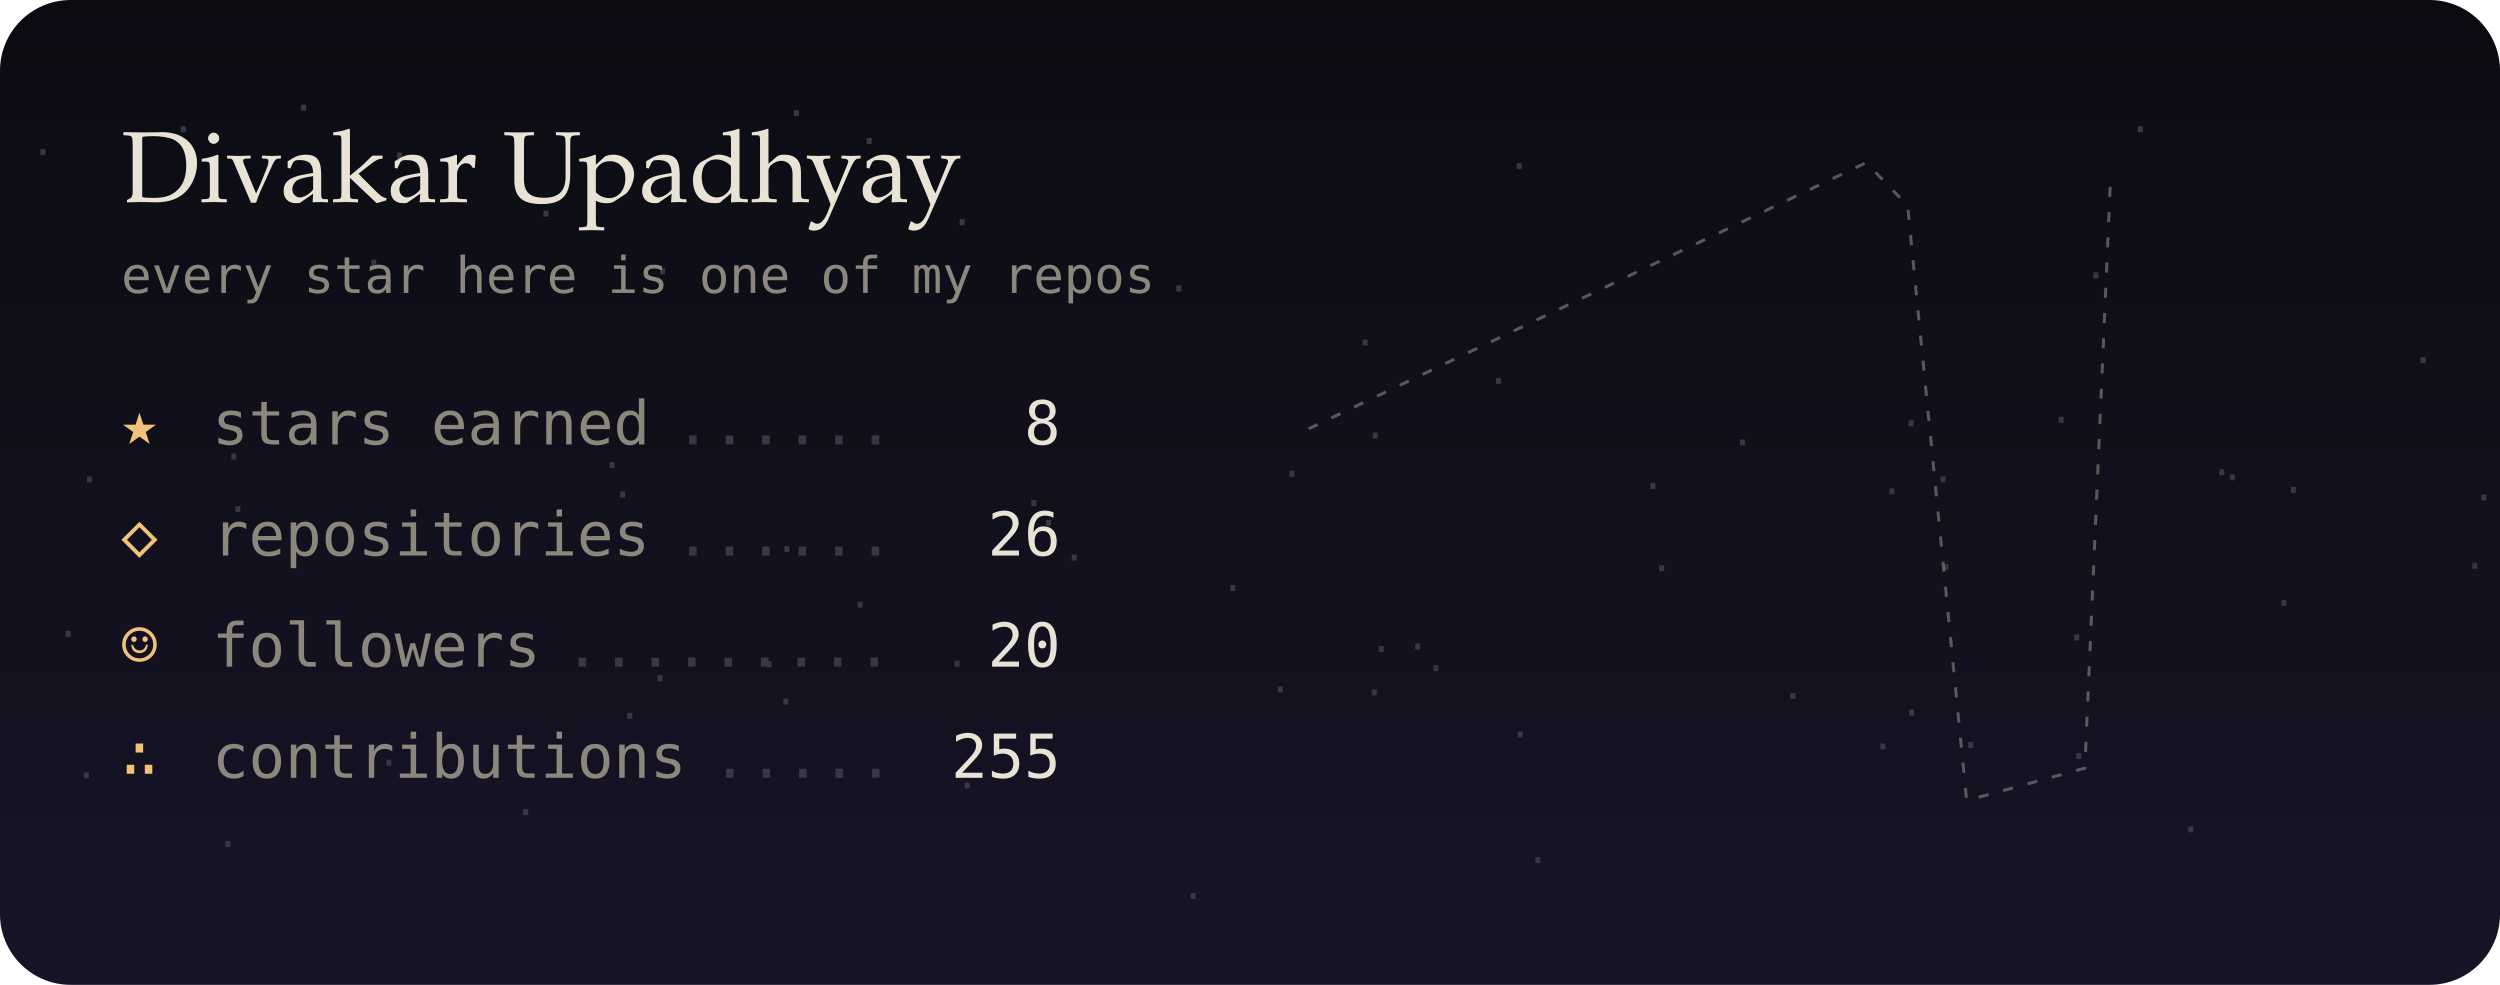
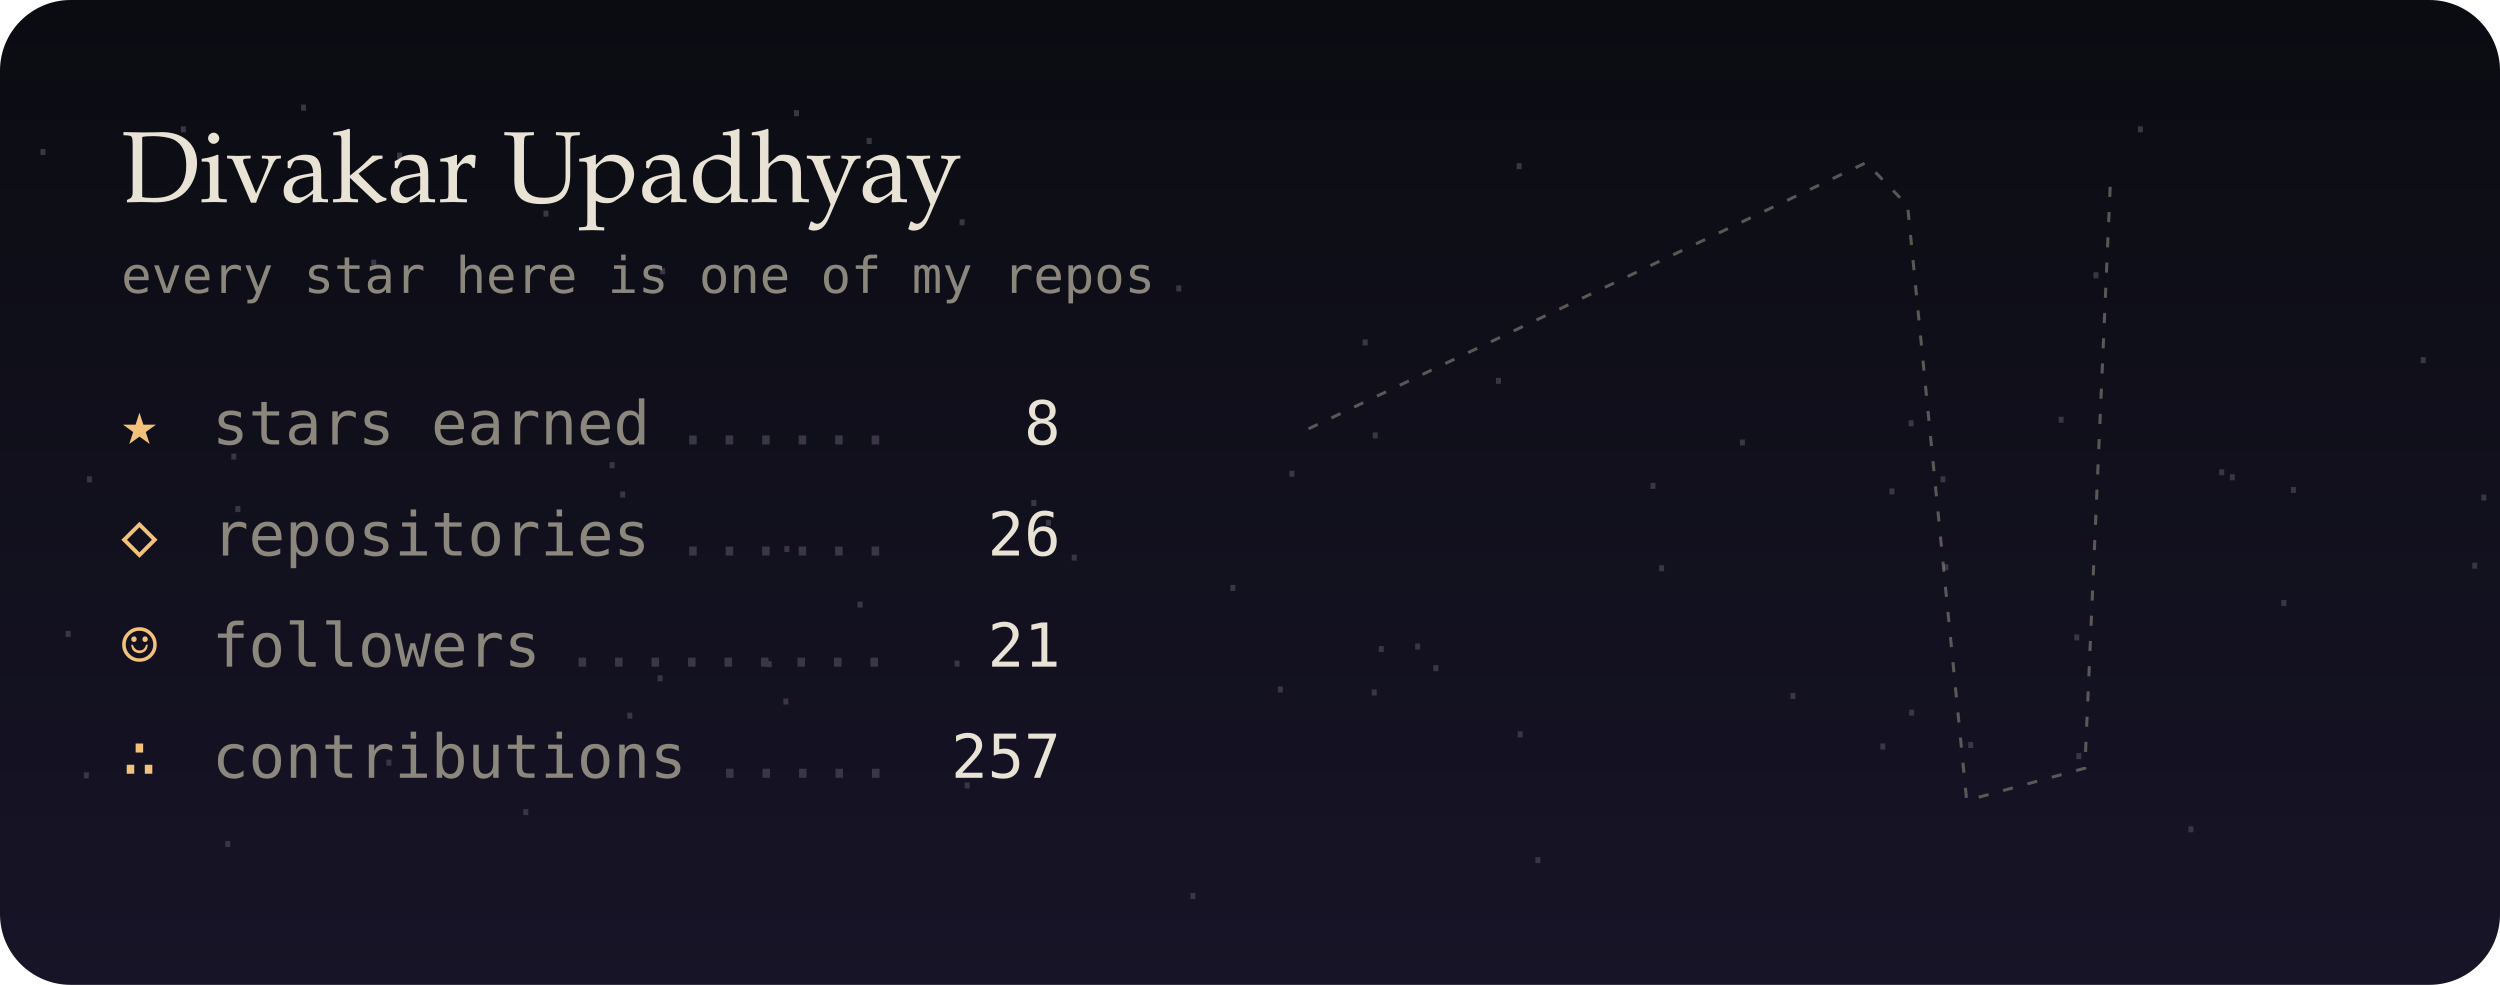
<svg xmlns="http://www.w3.org/2000/svg" viewBox="0 0 495 195" width="495" height="195" role="img" aria-label="Divakar Upadhyay's GitHub night sky">
  <defs>
    <linearGradient id="bg" x1="0" y1="0" x2="0" y2="1">
      <stop offset="0" stop-color="#0b0c12" />
      <stop offset="1" stop-color="#171427" />
    </linearGradient>
    <filter id="soft" x="-200%" y="-200%" width="500%" height="500%">
      <feGaussianBlur stdDeviation="1.4" result="b" />
      <feMerge>
        <feMergeNode in="b" />
        <feMergeNode in="SourceGraphic" />
      </feMerge>
    </filter>
    <filter id="blur" x="-50%" y="-50%" width="200%" height="200%">
      <feGaussianBlur stdDeviation="8" />
    </filter>
    <linearGradient id="glint" x1="0" x2="1">
      <stop offset="0" stop-color="#fff" stop-opacity="0" />
      <stop offset=".5" stop-color="#fff" stop-opacity=".55" />
      <stop offset="1" stop-color="#fff" stop-opacity="0" />
    </linearGradient>
  </defs>
  <style>
  text { font-family: "JetBrains Mono","SF Mono",Menlo,Consolas,"DejaVu Sans Mono",monospace; }
  .serif { font-family: "Iowan Old Style",Palatino,Georgia,serif; }
  
  .tw { animation: tw 4s ease-in-out infinite; }
  @keyframes tw { 0%,100% { opacity: 1; } 50% { opacity: .25; } }
  .shoot { animation: shoot 9s linear infinite; opacity: 0; }
  @keyframes shoot { 0%,88% { transform: translate(260px,20px); opacity: 0; } 90% { opacity: 1; } 100% { transform: translate(480px,90px); opacity: 0; } }

  @media (prefers-reduced-motion: reduce) { * { animation: none !important; } }
</style>
  <rect width="495" height="195" rx="14" fill="url(#bg)" />
  <text x="202.3" y="100.2" fill="#3a3646" font-size="8">.</text>
  <text x="267.9" y="68.4" fill="#3a3646" font-size="8">.</text>
  <text x="298.6" y="146" fill="#3a3646" font-size="8">.</text>
  <text x="278.3" y="128.6" fill="#3a3646" font-size="8">.</text>
  <text x="352.6" y="138.4" fill="#3a3646" font-size="8">.</text>
  <text x="71.6" y="52.6" fill="#3a3646" font-size="8">.</text>
  <text x="76.7" y="31.4" fill="#3a3646" font-size="8">.</text>
  <text x="101.7" y="161.4" fill="#3a3646" font-size="8">.</text>
  <text x="421.4" y="26.2" fill="#3a3646" font-size="8">.</text>
  <text x="487.6" y="112.6" fill="#3a3646" font-size="8">.</text>
  <text x="14.7" y="154.1" fill="#3a3646" font-size="8">.</text>
  <text x="412.6" y="55.1" fill="#3a3646" font-size="8">.</text>
  <text x="128.3" y="134.9" fill="#3a3646" font-size="8">.</text>
  <text x="42.7" y="167.7" fill="#3a3646" font-size="8">.</text>
  <text x="251.1" y="137.1" fill="#3a3646" font-size="8">.</text>
  <text x="128.8" y="54.3" fill="#3a3646" font-size="8">.</text>
  <text x="155.3" y="23" fill="#3a3646" font-size="8">.</text>
  <text x="382.3" y="95.5" fill="#3a3646" font-size="8">.</text>
  <text x="153.4" y="109.3" fill="#3a3646" font-size="8">.</text>
  <text x="451.7" y="97.6" fill="#3a3646" font-size="8">.</text>
  <text x="489.4" y="99.1" fill="#3a3646" font-size="8">.</text>
  <text x="44.7" y="101.4" fill="#3a3646" font-size="8">.</text>
  <text x="241.7" y="117" fill="#3a3646" font-size="8">.</text>
  <text x="324.9" y="96.8" fill="#3a3646" font-size="8">.</text>
  <text x="231" y="57.7" fill="#3a3646" font-size="8">.</text>
  <text x="376" y="84.4" fill="#3a3646" font-size="8">.</text>
  <text x="376.1" y="141.7" fill="#3a3646" font-size="8">.</text>
  <text x="387.8" y="148.1" fill="#3a3646" font-size="8">.</text>
  <text x="281.9" y="132.9" fill="#3a3646" font-size="8">.</text>
  <text x="253.4" y="94.4" fill="#3a3646" font-size="8">.</text>
  <text x="370.4" y="148.4" fill="#3a3646" font-size="8">.</text>
  <text x="233.8" y="178" fill="#3a3646" font-size="8">.</text>
  <text x="408.8" y="126.8" fill="#3a3646" font-size="8">.</text>
  <text x="449.8" y="120" fill="#3a3646" font-size="8">.</text>
  <text x="409.2" y="150.3" fill="#3a3646" font-size="8">.</text>
  <text x="105.7" y="42.9" fill="#3a3646" font-size="8">.</text>
  <text x="6.1" y="30.7" fill="#3a3646" font-size="8">.</text>
  <text x="149.9" y="132.1" fill="#3a3646" font-size="8">.</text>
  <text x="167.9" y="120.3" fill="#3a3646" font-size="8">.</text>
  <text x="33.9" y="26.2" fill="#3a3646" font-size="8">.</text>
  <text x="11.1" y="126.1" fill="#3a3646" font-size="8">.</text>
  <text x="118.8" y="92.7" fill="#3a3646" font-size="8">.</text>
  <text x="439.6" y="95.1" fill="#3a3646" font-size="8">.</text>
  <text x="120.9" y="98.5" fill="#3a3646" font-size="8">.</text>
  <text x="298.4" y="33.5" fill="#3a3646" font-size="8">.</text>
  <text x="437.5" y="94.1" fill="#3a3646" font-size="8">.</text>
  <text x="74.6" y="151.6" fill="#3a3646" font-size="8">.</text>
  <text x="189.1" y="156.1" fill="#3a3646" font-size="8">.</text>
  <text x="153.2" y="139.5" fill="#3a3646" font-size="8">.</text>
  <text x="43.9" y="91" fill="#3a3646" font-size="8">.</text>
  <text x="372.2" y="97.9" fill="#3a3646" font-size="8">.</text>
  <text x="15.3" y="95.5" fill="#3a3646" font-size="8">.</text>
  <text x="342.6" y="88.2" fill="#3a3646" font-size="8">.</text>
  <text x="169.7" y="28.5" fill="#3a3646" font-size="8">.</text>
  <text x="269.7" y="137.7" fill="#3a3646" font-size="8">.</text>
  <text x="57.7" y="21.9" fill="#3a3646" font-size="8">.</text>
  <text x="477.4" y="71.9" fill="#3a3646" font-size="8">.</text>
  <text x="269.9" y="86.8" fill="#3a3646" font-size="8">.</text>
  <text x="210.3" y="111" fill="#3a3646" font-size="8">.</text>
  <text x="382.9" y="112.9" fill="#3a3646" font-size="8">.</text>
  <text x="302.1" y="170.9" fill="#3a3646" font-size="8">.</text>
  <text x="271.1" y="129.1" fill="#3a3646" font-size="8">.</text>
  <text x="188.1" y="44.6" fill="#3a3646" font-size="8">.</text>
  <text x="187.1" y="132" fill="#3a3646" font-size="8">.</text>
  <text x="326.6" y="113.1" fill="#3a3646" font-size="8">.</text>
  <text x="205.2" y="104.1" fill="#3a3646" font-size="8">.</text>
  <text x="431.4" y="164.8" fill="#3a3646" font-size="8">.</text>
  <text x="405.7" y="83.7" fill="#3a3646" font-size="8">.</text>
  <text x="122.3" y="142.3" fill="#3a3646" font-size="8">.</text>
  <text x="294.3" y="76" fill="#3a3646" font-size="8">.</text>
  <polyline points="259.1,84.9 369.5,32.2 377.7,40.7 389.4,158.5 412.8,152.1 417.9,35.1" fill="none" stroke="#8c877c" stroke-width="0.6" stroke-dasharray="2 3" opacity=".6" />
  <text class="tw" x="369.5" y="35.2" font-size="20" fill="#e8e4f0" text-anchor="middle" style="animation-delay:-4.9s;animation-duration:5.7s" filter="url(#soft)" />
  <text class="tw" x="377.7" y="43.7" font-size="17" fill="#e8e4f0" text-anchor="middle" style="animation-delay:-5.1s;animation-duration:4.3s" filter="url(#soft)" />
  <text class="tw" x="389.4" y="161.5" font-size="11" fill="#e8e4f0" text-anchor="middle" style="animation-delay:-1.1s;animation-duration:6.9s" />
  <text class="tw" x="259.1" y="87.9" font-size="8" fill="#e8e4f0" text-anchor="middle" style="animation-delay:-3.5s;animation-duration:6.5s" />
  <text class="tw" x="412.8" y="155.1" font-size="8" fill="#e8e4f0" text-anchor="middle" style="animation-delay:-4.1s;animation-duration:6.9s" />
  <text class="tw" x="417.9" y="38.1" font-size="8" fill="#e8e4f0" text-anchor="middle" style="animation-delay:-5.6s;animation-duration:6.2s" />
  <text class="tw" x="320.7" y="45.7" font-size="8" fill="#e8e4f0" text-anchor="middle" style="animation-delay:-5.3s;animation-duration:5.8s" />
  <text class="tw" x="306.7" y="156.7" font-size="8" fill="#e8e4f0" text-anchor="middle" style="animation-delay:-4.2s;animation-duration:4.4s" />
  <text class="tw" x="281.1" y="47.9" font-size="8" fill="#e8e4f0" text-anchor="middle" style="animation-delay:-0.3s;animation-duration:5.9s" />
  <text class="tw" x="326.4" y="143.6" font-size="8" fill="#e8e4f0" text-anchor="middle" style="animation-delay:-3.8s;animation-duration:3.9s" />
  <text class="tw" x="265.7" y="86.3" font-size="8" fill="#e8e4f0" text-anchor="middle" style="animation-delay:-0.9s;animation-duration:5s" />
  <text class="tw" x="432.4" y="31.7" font-size="8" fill="#e8e4f0" text-anchor="middle" style="animation-delay:-5.5s;animation-duration:4.9s" />
  <text class="tw" x="305.5" y="50.3" font-size="8" fill="#e8e4f0" text-anchor="middle" style="animation-delay:-4.3s;animation-duration:3.2s" />
  <text class="tw" x="343.9" y="128.5" font-size="8" fill="#e8e4f0" text-anchor="middle" style="animation-delay:-5.2s;animation-duration:3.6s" />
  <text class="tw" x="298.3" y="154" font-size="8" fill="#e8e4f0" text-anchor="middle" style="animation-delay:-5.5s;animation-duration:3.3s" />
  <text class="tw" x="278.4" y="90.5" font-size="8" fill="#e8e4f0" text-anchor="middle" style="animation-delay:-5.7s;animation-duration:5.5s" />
  <text class="tw" x="276" y="48.5" font-size="8" fill="#e8e4f0" text-anchor="middle" style="animation-delay:-3.9s;animation-duration:3.1s" />
  <text class="tw" x="309.4" y="73.7" font-size="8" fill="#e8e4f0" text-anchor="middle" style="animation-delay:-2.4s;animation-duration:6.9s" />
  <text class="tw" x="400.6" y="106.1" font-size="8" fill="#e8e4f0" text-anchor="middle" style="animation-delay:-0.8s;animation-duration:3.4s" />
  <text class="tw" x="308.7" y="81.2" font-size="8" fill="#e8e4f0" text-anchor="middle" style="animation-delay:-3s;animation-duration:6.1s" />
  <text class="tw" x="409.2" y="41.5" font-size="8" fill="#e8e4f0" text-anchor="middle" style="animation-delay:-4.8s;animation-duration:6.4s" />
  <text class="tw" x="269.2" y="51.4" font-size="8" fill="#e8e4f0" text-anchor="middle" style="animation-delay:-5.1s;animation-duration:6.6s" />
  <text class="tw" x="430.6" y="86.5" font-size="8" fill="#e8e4f0" text-anchor="middle" style="animation-delay:-4.4s;animation-duration:5.3s" />
  <text class="tw" x="446.6" y="138.3" font-size="8" fill="#e8e4f0" text-anchor="middle" style="animation-delay:-3.6s;animation-duration:6.3s" />
  <g class="shoot">
    <line x1="0" y1="0" x2="34" y2="10" stroke="#e8e4f0" stroke-width="1.2" stroke-linecap="round" opacity=".8" />
  </g>
  <text x="24" y="40" class="serif" font-size="20" fill="#e9e3d6">Divakar Upadhyay</text>
  <text x="24" y="58" font-size="10" fill="#8c877c">every star here is one of my repos</text>
  <text x="24" y="88" font-size="12" fill="#f2c27b">★</text>
  <text x="42" y="88" font-size="12" fill="#8c877c">stars earned</text>
  <text x="210" y="88" font-size="12" fill="#e9e3d6" text-anchor="end">8</text>
  <text x="133.6" y="88" font-size="12" fill="#3a3646">......</text>
  <text x="24" y="110" font-size="12" fill="#f2c27b">◇</text>
  <text x="42" y="110" font-size="12" fill="#8c877c">repositories</text>
  <text x="210" y="110" font-size="12" fill="#e9e3d6" text-anchor="end">26</text>
  <text x="133.6" y="110" font-size="12" fill="#3a3646">......</text>
  <text x="24" y="132" font-size="12" fill="#f2c27b">☺</text>
  <text x="42" y="132" font-size="12" fill="#8c877c">followers</text>
-   <text x="210" y="132" font-size="12" fill="#e9e3d6" text-anchor="end">20</text>
+   <text x="210" y="132" font-size="12" fill="#e9e3d6" text-anchor="end">21</text>
  <text x="111.7" y="132" font-size="12" fill="#3a3646">.........</text>
  <text x="24" y="154" font-size="12" fill="#f2c27b">∴</text>
  <text x="42" y="154" font-size="12" fill="#8c877c">contributions</text>
-   <text x="210" y="154" font-size="12" fill="#e9e3d6" text-anchor="end">255</text>
+   <text x="210" y="154" font-size="12" fill="#e9e3d6" text-anchor="end">257</text>
  <text x="140.9" y="154" font-size="12" fill="#3a3646">.....</text>
</svg>
